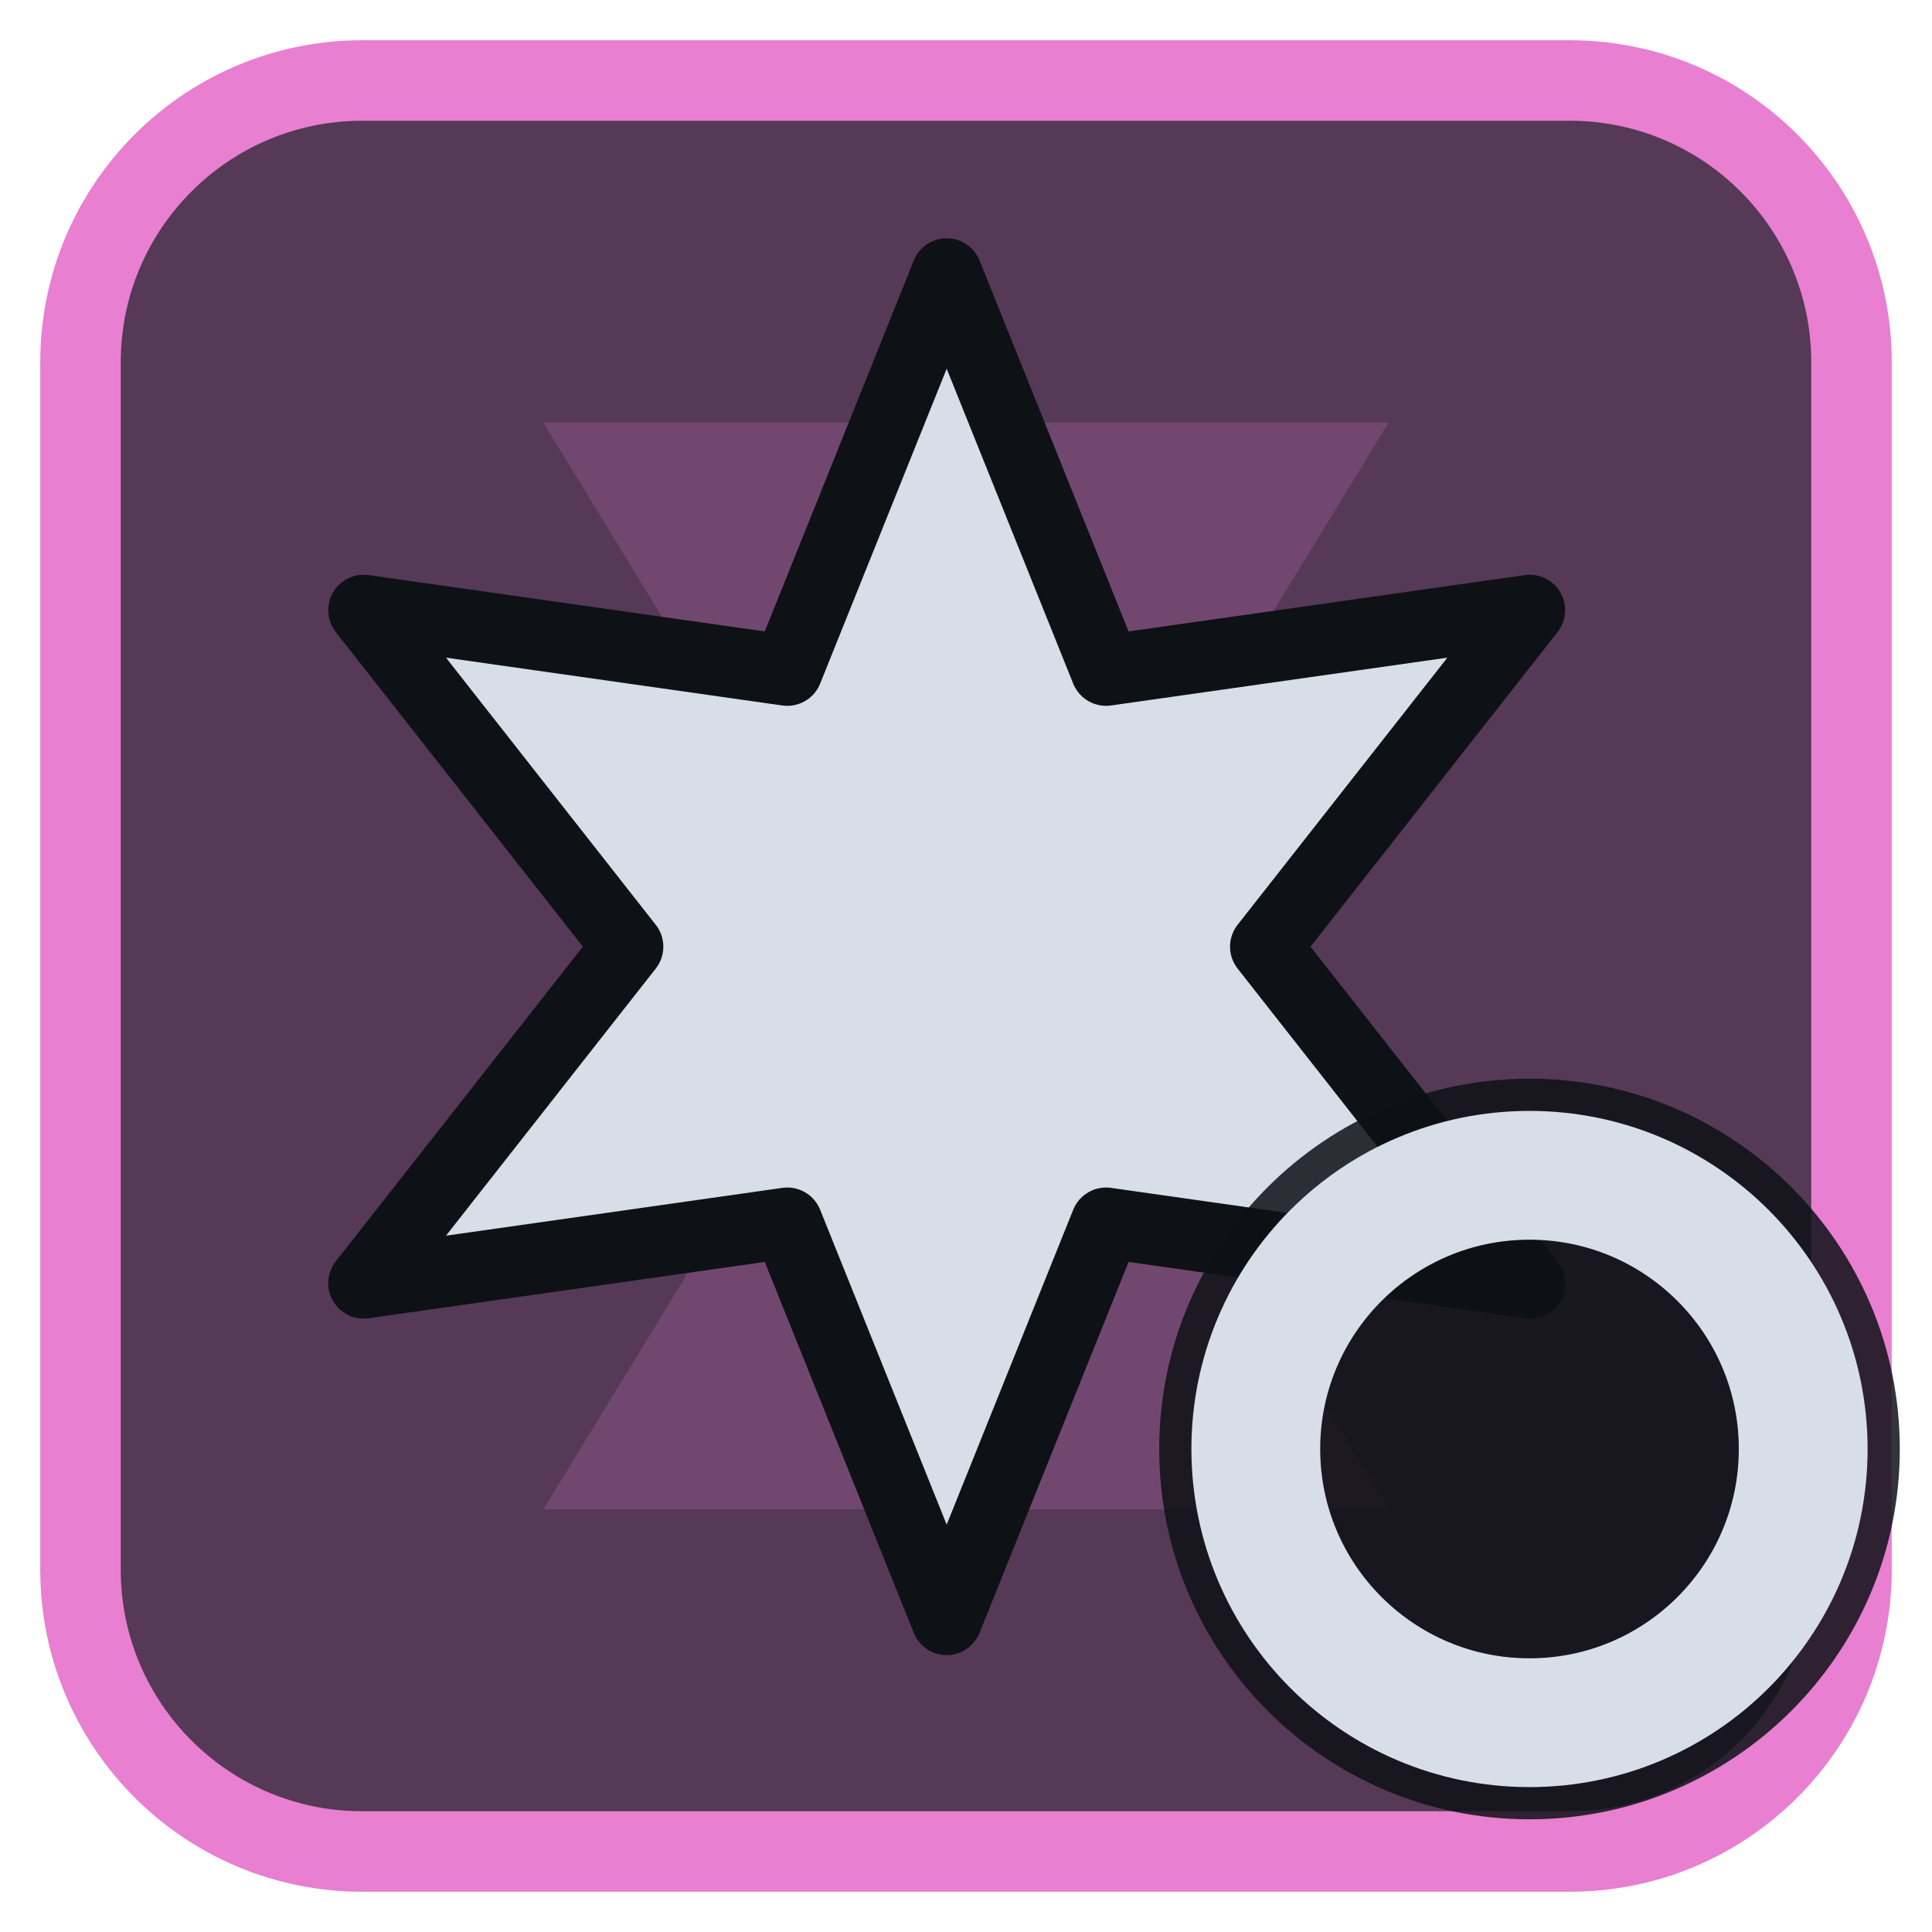
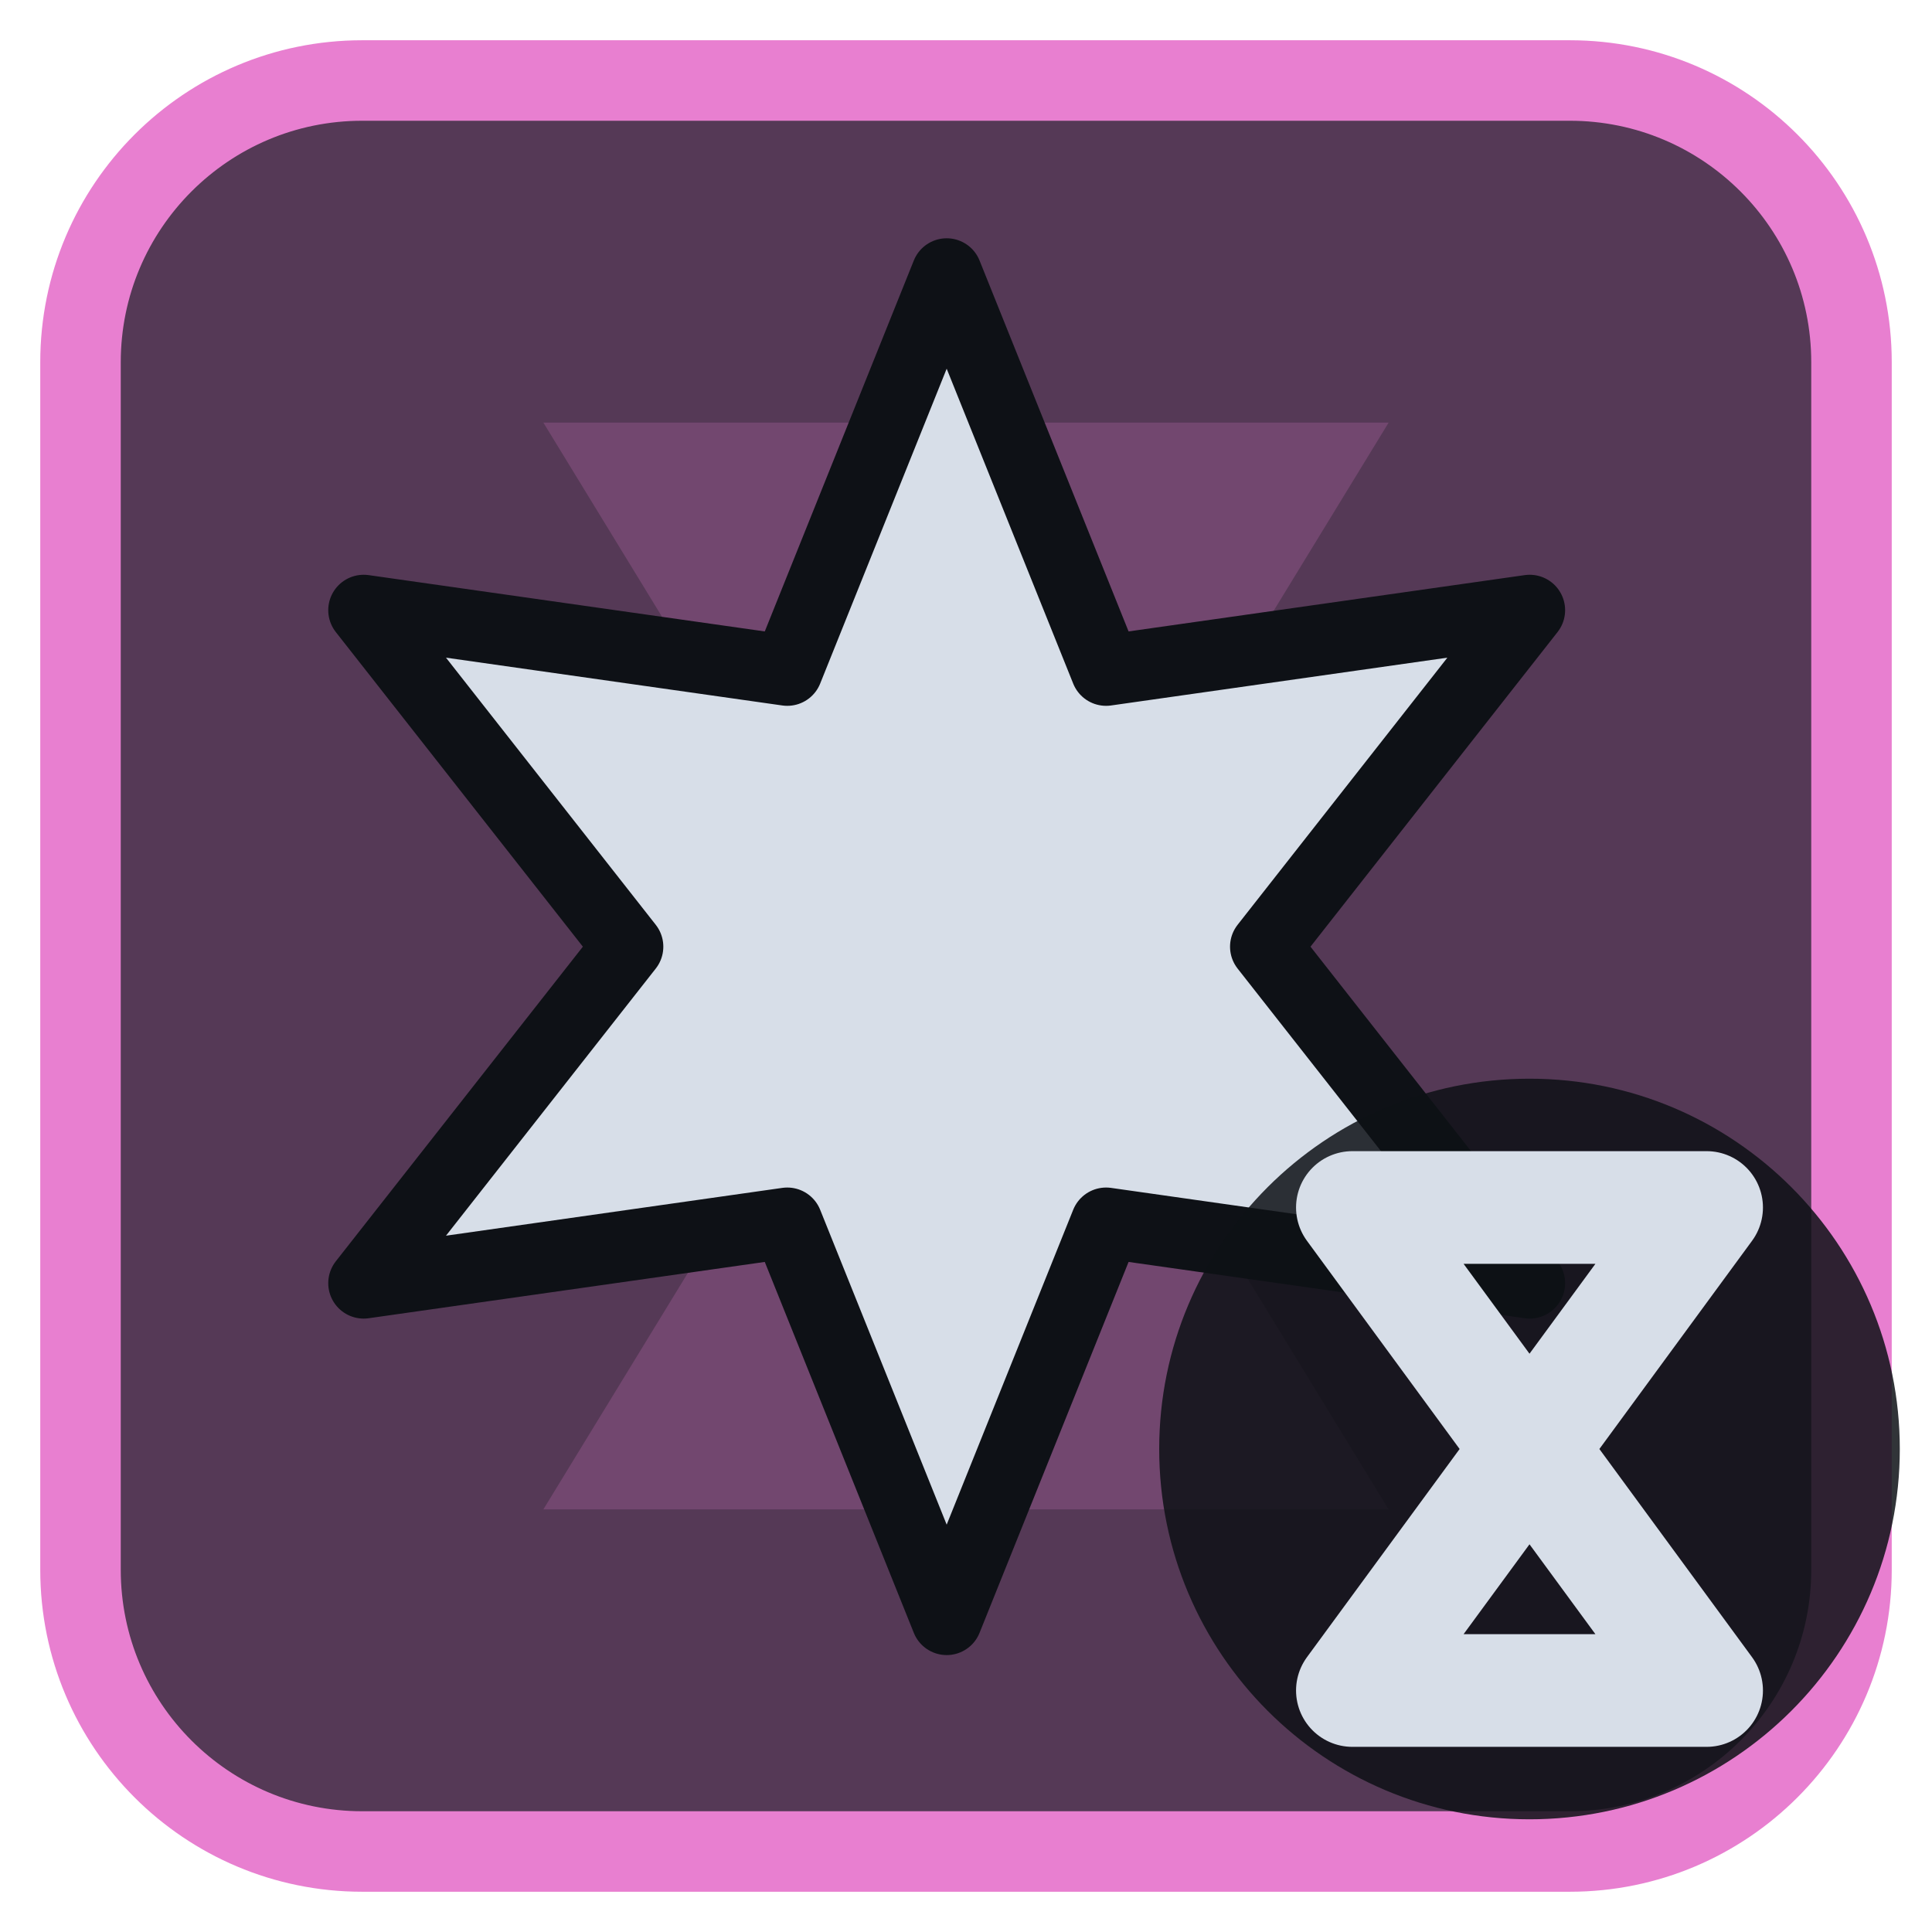
<svg xmlns="http://www.w3.org/2000/svg" viewBox="0 0 24 24" width="24" height="24">
  <rect x="1" y="1" width="22" height="22" rx="3.5" fill="#553956" stroke="#e87fd0" stroke-width="1" />
  <g opacity="0.2" transform="translate(3,3) scale(0.75)">
    <path d="M5 3h14l-5.5 9L19 21H5l5.5-9z" fill="#e87fd0" />
  </g>
  <g transform="translate(1.2,1.2) scale(0.88)">
    <path d="M12.00 2.50L14.25 8.10L20.23 7.25L16.50 12.00L20.23 16.75L14.25 15.90L12.00 21.50L9.75 15.90L3.77 16.75L7.50 12.00L3.77 7.25L9.75 8.10Z" fill="#d7dee8" stroke="#0e1116" stroke-width="1" stroke-linejoin="round" />
  </g>
  <circle cx="19" cy="18" r="4.6" fill="#0e1116" fill-opacity="0.85" />
-   <circle cx="19" cy="18" r="3.4" fill="none" stroke="#d7dee8" stroke-width="1.6" stroke-linecap="round" stroke-linejoin="round" />
+   <path d="M16.8 15H21.2L16.8 21H21.2Z" fill="none" stroke="#d7dee8" stroke-width="1.4" stroke-linecap="round" stroke-linejoin="round" />
</svg>
